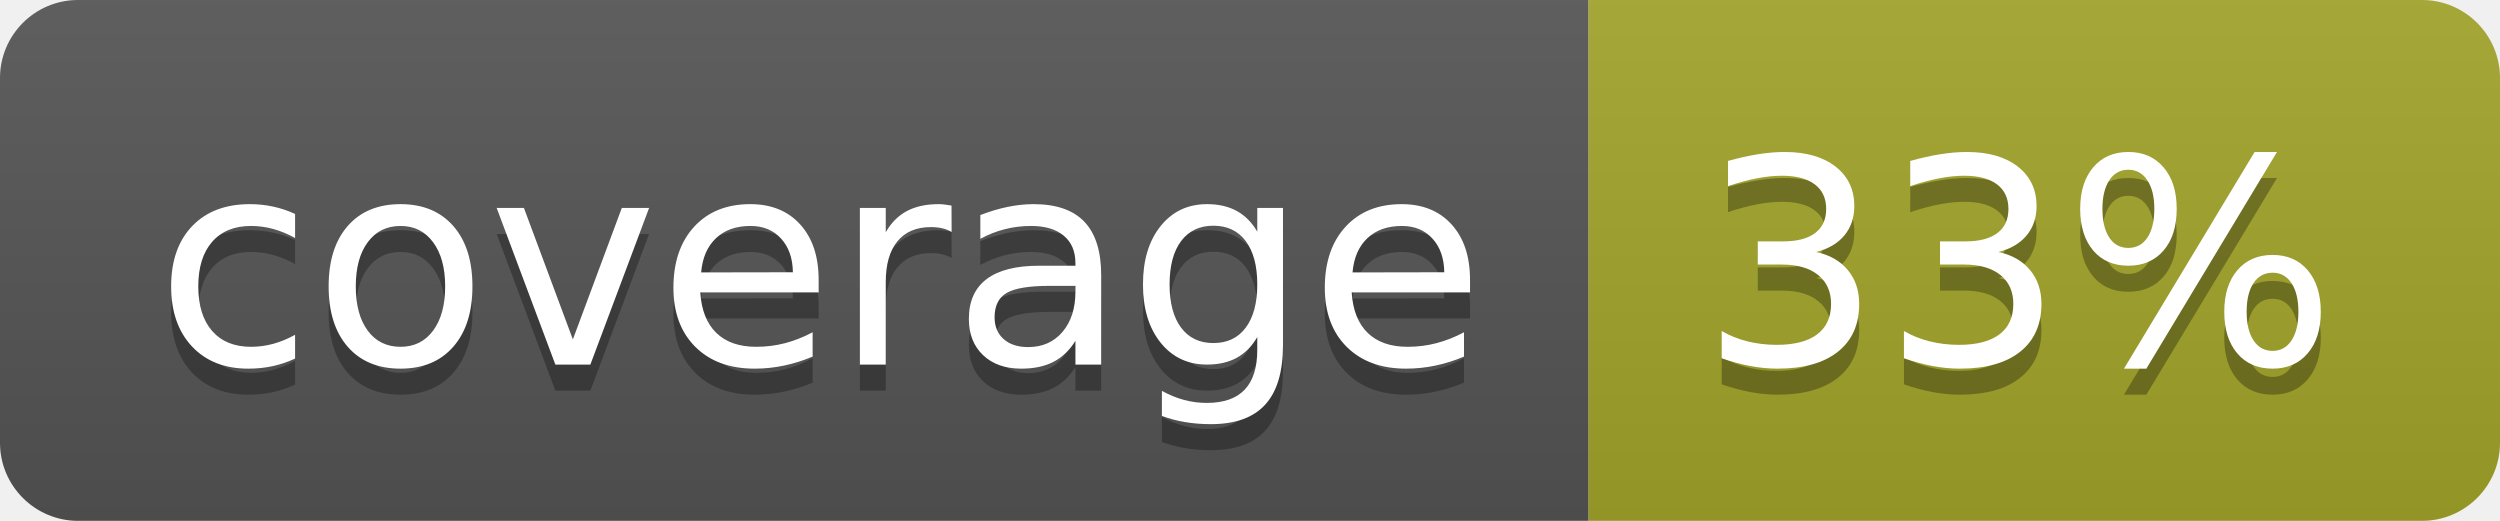
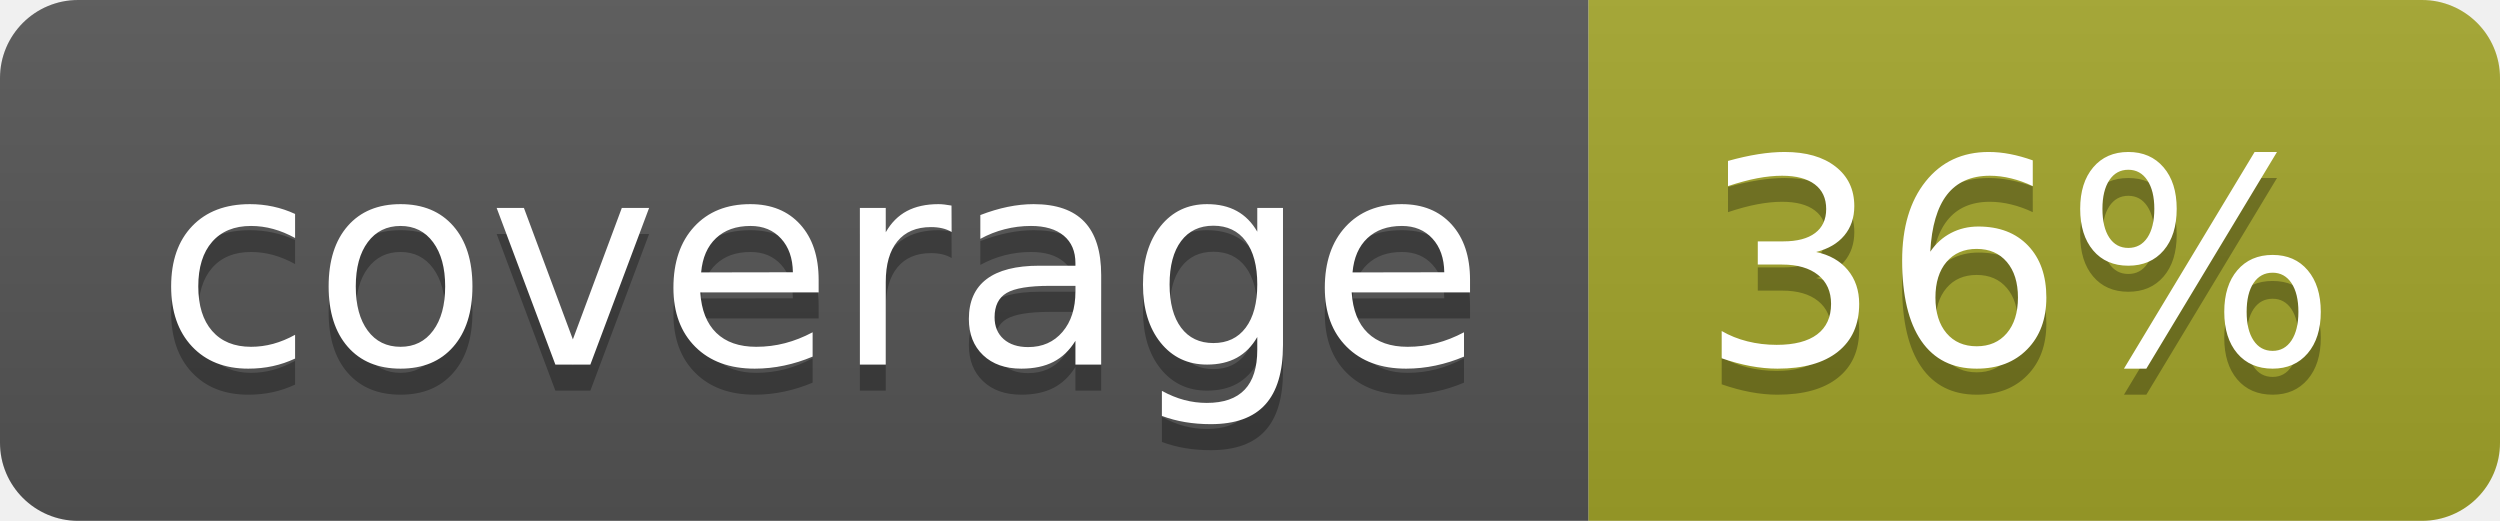
<svg xmlns="http://www.w3.org/2000/svg" width="96" height="20">
  <linearGradient id="b" x2="0" y2="100%">
    <stop offset="0" stop-color="#bbb" stop-opacity=".1" />
    <stop offset="1" stop-opacity=".1" />
  </linearGradient>
  <clipPath id="a">
    <rect width="96" height="20" rx="3" fill="#fff" />
  </clipPath>
  <g clip-path="url(#a)">
    <path fill="#555" d="M0 0h61v20H0z" />
    <path fill="#A3A52A" d="M61 0h35v20H61z" />
    <path fill="url(#b)" d="M0 0h96v20H0z" />
  </g>
  <g fill="#fff" text-anchor="middle" font-family="DejaVu Sans,Verdana,Geneva,sans-serif" font-size="110">
    <text x="315" y="150" fill="#010101" fill-opacity=".3" transform="scale(.1)" textLength="510">coverage</text>
    <text x="315" y="140" transform="scale(.1)" textLength="510">coverage</text>
-     <text x="775" y="150" fill="#010101" fill-opacity=".3" transform="scale(.1)" textLength="250">33%</text>
-     <text x="775" y="140" transform="scale(.1)" textLength="250">33%</text>
+     <text x="775" y="150" fill="#010101" fill-opacity=".3" transform="scale(.1)" textLength="250">36%</text>
+     <text x="775" y="140" transform="scale(.1)" textLength="250">36%</text>
  </g>
</svg>
